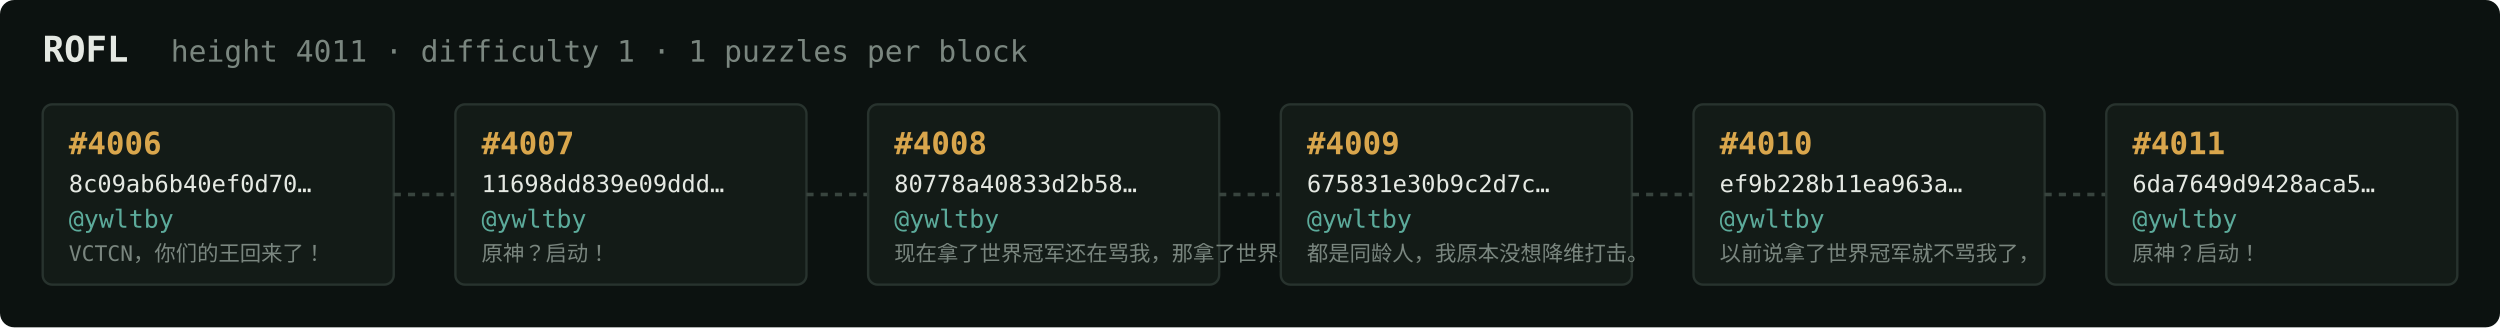
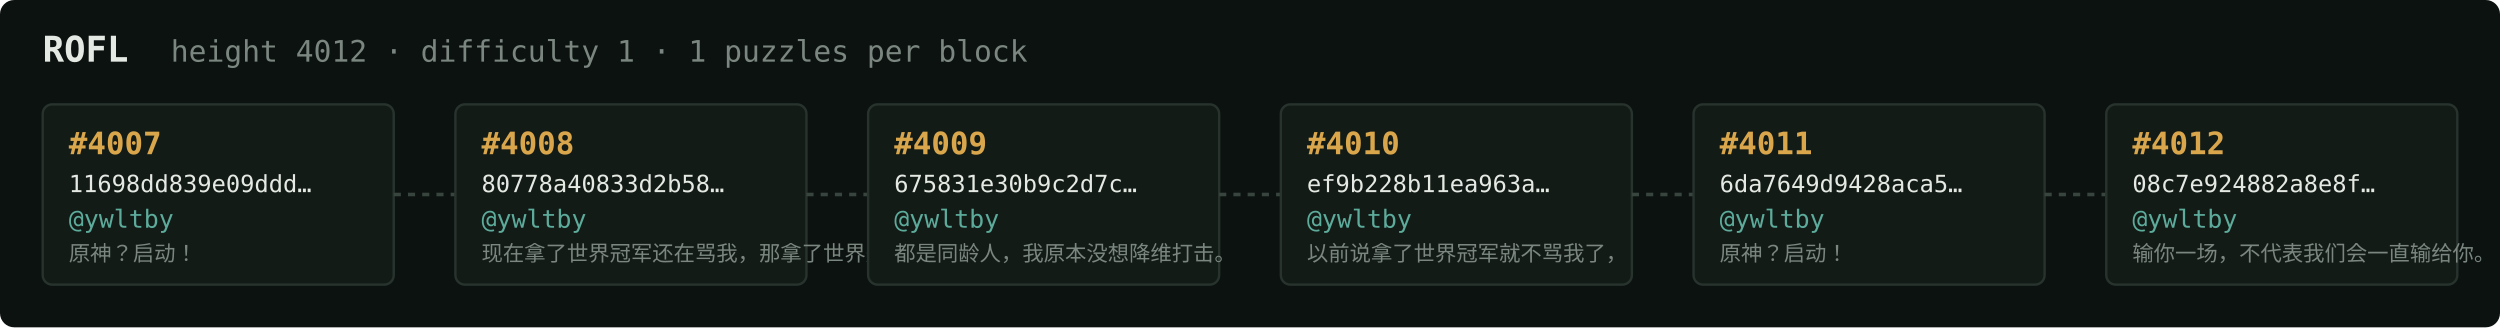
<svg xmlns="http://www.w3.org/2000/svg" width="1054" height="138" viewBox="0 0 1054 138" font-family="ui-monospace,SFMono-Regular,Menlo,monospace">
  <rect fill="#0c1210" width="1054" height="138" rx="6" />
  <text x="18" y="26" fill="#e5e9e3" font-size="15" font-weight="700">ROFL</text>
-   <text x="72" y="26" fill="#7a867f" font-size="12.5">height 4011 · difficulty 1 · 1 puzzles per block</text>
+   <text x="72" y="26" fill="#7a867f" font-size="12.5">height 4012 · difficulty 1 · 1 puzzles per block</text>
  <rect x="18" y="44" width="148" height="76" rx="4" fill="#131b17" stroke="#28332e" stroke-width="1" />
-   <text x="29" y="65" fill="#d9a64c" font-size="13" font-weight="700">#4006</text>
-   <text x="29" y="81" fill="#e5e9e3" font-size="10">8c09ab6b40ef0d70…</text>
+   <text x="29" y="65" fill="#d9a64c" font-size="13" font-weight="700">#4007</text>
+   <text x="29" y="81" fill="#e5e9e3" font-size="10">11698dd839e09ddd…</text>
  <text x="29" y="96" fill="#5cab9b" font-size="10.5">@ywltby</text>
-   <text x="29" y="110" fill="#7a867f" font-size="9">VCTCN，你们的王回来了！</text>
+   <text x="29" y="110" fill="#7a867f" font-size="9">原神？启动！</text>
  <line x1="166" y1="82.0" x2="192" y2="82.0" stroke="#38443e" stroke-width="1.5" stroke-dasharray="3 3" />
  <rect x="192" y="44" width="148" height="76" rx="4" fill="#131b17" stroke="#28332e" stroke-width="1" />
-   <text x="203" y="65" fill="#d9a64c" font-size="13" font-weight="700">#4007</text>
-   <text x="203" y="81" fill="#e5e9e3" font-size="10">11698dd839e09ddd…</text>
+   <text x="203" y="65" fill="#d9a64c" font-size="13" font-weight="700">#4008</text>
+   <text x="203" y="81" fill="#e5e9e3" font-size="10">80778a40833d2b58…</text>
  <text x="203" y="96" fill="#5cab9b" font-size="10.5">@ywltby</text>
-   <text x="203" y="110" fill="#7a867f" font-size="9">原神？启动！</text>
+   <text x="203" y="110" fill="#7a867f" font-size="9">现在拿了世界冠军还在骂我，那拿了世界冠军有…</text>
  <line x1="340" y1="82.0" x2="366" y2="82.0" stroke="#38443e" stroke-width="1.5" stroke-dasharray="3 3" />
  <rect x="366" y="44" width="148" height="76" rx="4" fill="#131b17" stroke="#28332e" stroke-width="1" />
-   <text x="377" y="65" fill="#d9a64c" font-size="13" font-weight="700">#4008</text>
-   <text x="377" y="81" fill="#e5e9e3" font-size="10">80778a40833d2b58…</text>
+   <text x="377" y="65" fill="#d9a64c" font-size="13" font-weight="700">#4009</text>
+   <text x="377" y="81" fill="#e5e9e3" font-size="10">675831e30b9c2d7c…</text>
  <text x="377" y="96" fill="#5cab9b" font-size="10.5">@ywltby</text>
-   <text x="377" y="110" fill="#7a867f" font-size="9">现在拿了世界冠军还在骂我，那拿了世界冠军有…</text>
+   <text x="377" y="110" fill="#7a867f" font-size="9">都是同龄人，我原本没想降维打击。</text>
  <line x1="514" y1="82.0" x2="540" y2="82.0" stroke="#38443e" stroke-width="1.5" stroke-dasharray="3 3" />
  <rect x="540" y="44" width="148" height="76" rx="4" fill="#131b17" stroke="#28332e" stroke-width="1" />
-   <text x="551" y="65" fill="#d9a64c" font-size="13" font-weight="700">#4009</text>
-   <text x="551" y="81" fill="#e5e9e3" font-size="10">675831e30b9c2d7c…</text>
+   <text x="551" y="65" fill="#d9a64c" font-size="13" font-weight="700">#4010</text>
+   <text x="551" y="81" fill="#e5e9e3" font-size="10">ef9b228b11ea963a…</text>
  <text x="551" y="96" fill="#5cab9b" font-size="10.5">@ywltby</text>
-   <text x="551" y="110" fill="#7a867f" font-size="9">都是同龄人，我原本没想降维打击。</text>
+   <text x="551" y="110" fill="#7a867f" font-size="9">以前说拿了世界冠军就不骂我了，</text>
  <line x1="688" y1="82.0" x2="714" y2="82.0" stroke="#38443e" stroke-width="1.5" stroke-dasharray="3 3" />
  <rect x="714" y="44" width="148" height="76" rx="4" fill="#131b17" stroke="#28332e" stroke-width="1" />
-   <text x="725" y="65" fill="#d9a64c" font-size="13" font-weight="700">#4010</text>
-   <text x="725" y="81" fill="#e5e9e3" font-size="10">ef9b228b11ea963a…</text>
+   <text x="725" y="65" fill="#d9a64c" font-size="13" font-weight="700">#4011</text>
+   <text x="725" y="81" fill="#e5e9e3" font-size="10">6da7649d9428aca5…</text>
  <text x="725" y="96" fill="#5cab9b" font-size="10.5">@ywltby</text>
-   <text x="725" y="110" fill="#7a867f" font-size="9">以前说拿了世界冠军就不骂我了，</text>
+   <text x="725" y="110" fill="#7a867f" font-size="9">原神？启动！</text>
  <line x1="862" y1="82.0" x2="888" y2="82.0" stroke="#38443e" stroke-width="1.5" stroke-dasharray="3 3" />
  <rect x="888" y="44" width="148" height="76" rx="4" fill="#131b17" stroke="#28332e" stroke-width="1" />
-   <text x="899" y="65" fill="#d9a64c" font-size="13" font-weight="700">#4011</text>
-   <text x="899" y="81" fill="#e5e9e3" font-size="10">6da7649d9428aca5…</text>
+   <text x="899" y="65" fill="#d9a64c" font-size="13" font-weight="700">#4012</text>
+   <text x="899" y="81" fill="#e5e9e3" font-size="10">08c7e924882a8e8f…</text>
  <text x="899" y="96" fill="#5cab9b" font-size="10.5">@ywltby</text>
-   <text x="899" y="110" fill="#7a867f" font-size="9">原神？启动！</text>
+   <text x="899" y="110" fill="#7a867f" font-size="9">输你一场，不代表我们会一直输给你。</text>
</svg>
